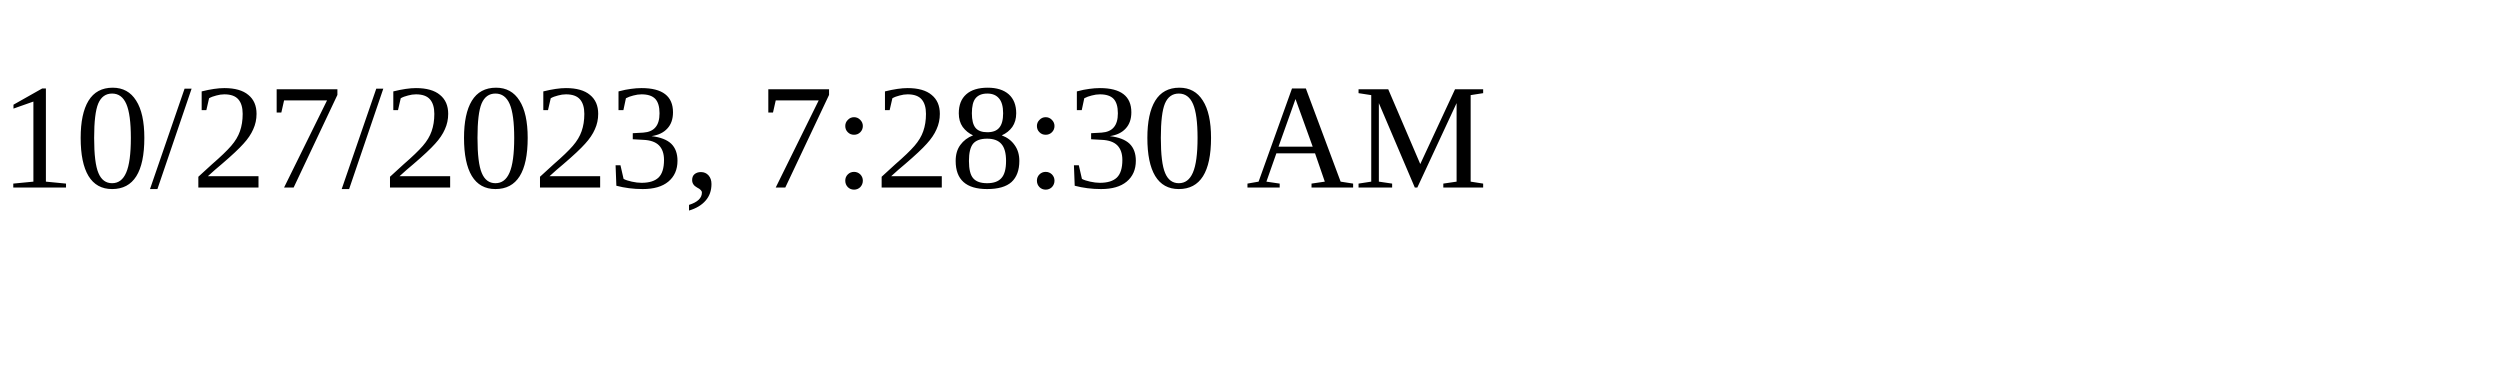
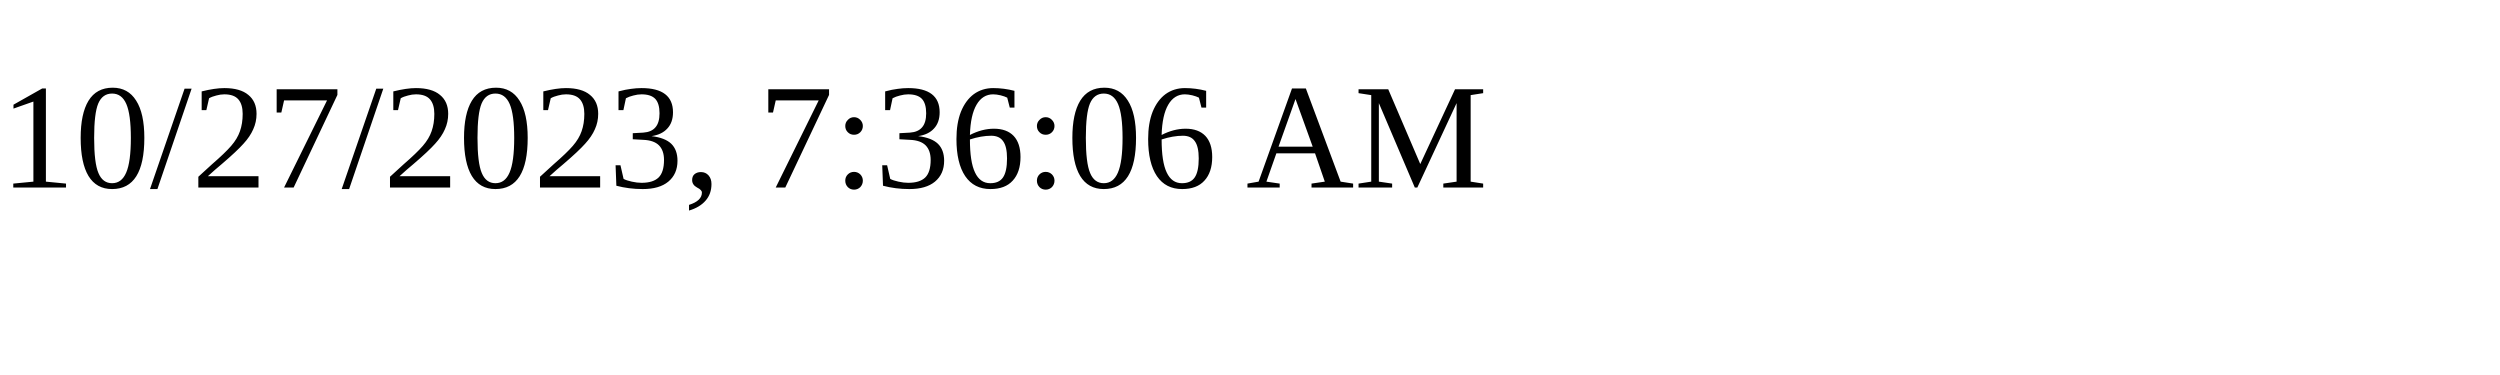
<svg xmlns="http://www.w3.org/2000/svg" height="30" width="200">
-   <text x="0" y="15">10/27/2023, 7:28:30 AM</text>
+   <text x="0" y="15">10/27/2023, 7:36:06 AM</text>
</svg>
